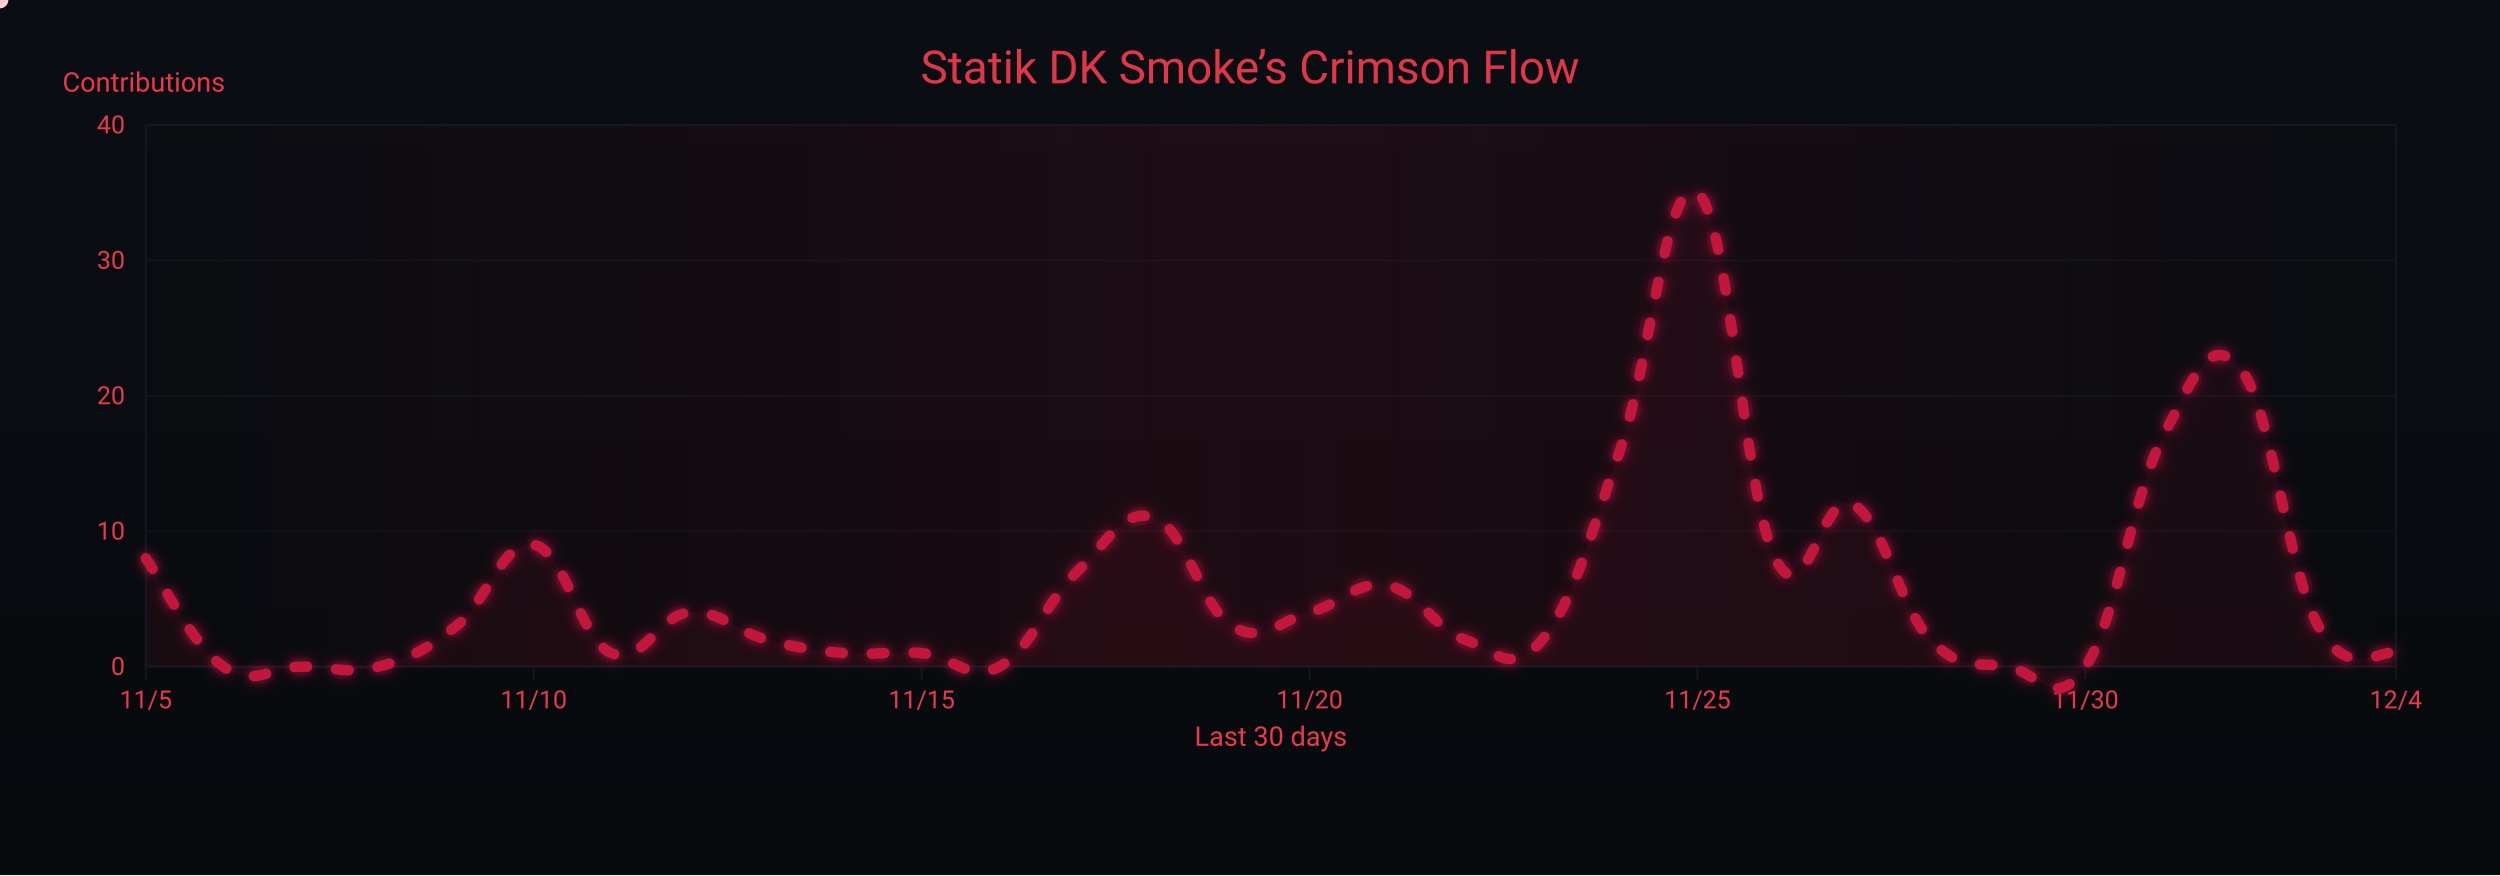
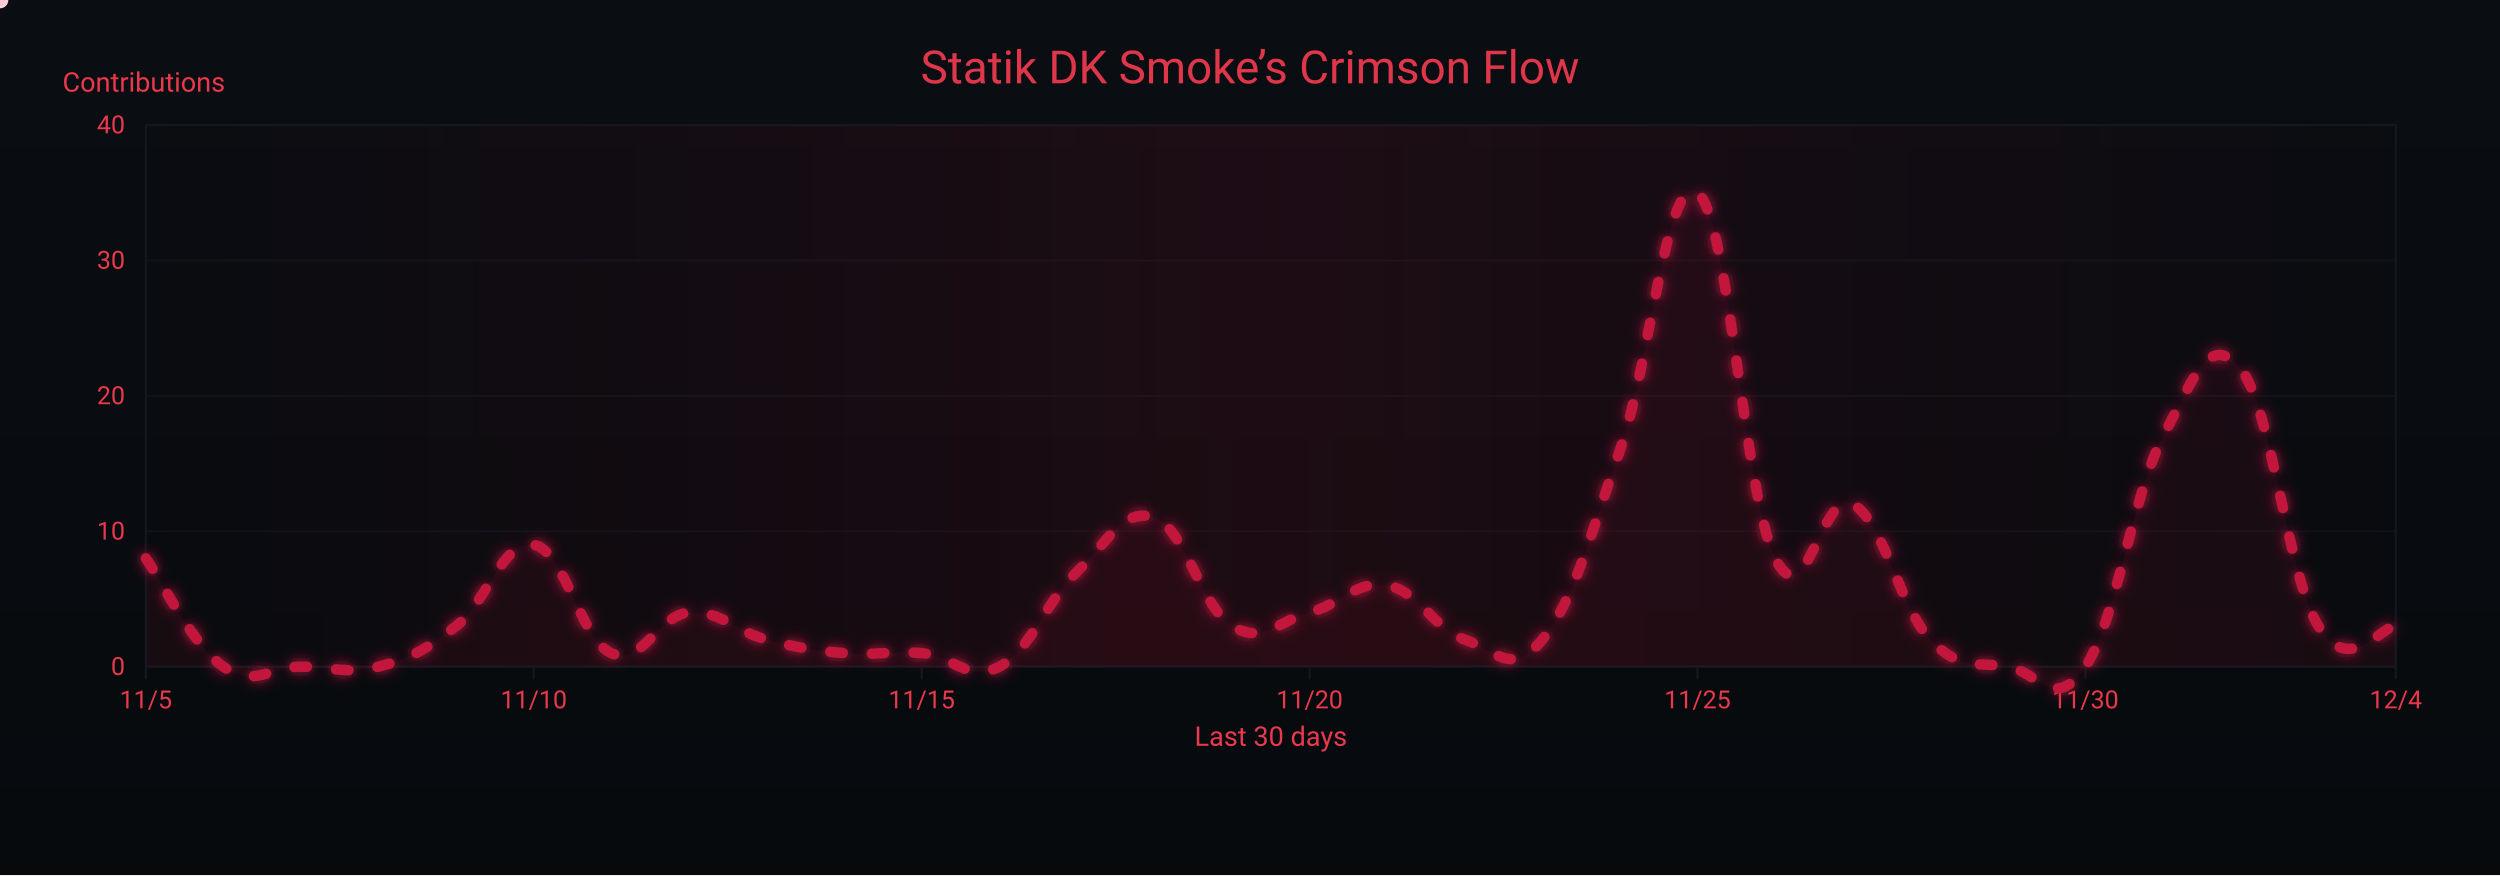
<svg xmlns="http://www.w3.org/2000/svg" width="1200" height="420" viewBox="0 0 1200 420" role="img" aria-label="Crimson Flow Graph">
  <defs>
    <linearGradient id="bgGrad" x1="0" y1="0" x2="0" y2="1">
      <stop offset="0%" stop-color="#0a0d12" />
      <stop offset="100%" stop-color="#070a0d" />
    </linearGradient>
    <filter id="glow">
      <feGaussianBlur stdDeviation="3" result="b1" />
      <feMerge>
        <feMergeNode in="b1" />
        <feMergeNode in="SourceGraphic" />
      </feMerge>
    </filter>
    <linearGradient id="sheen" x1="0" y1="0" x2="1" y2="0">
      <stop offset="0%" stop-color="#9b0e2a" stop-opacity="0" />
      <stop offset="50%" stop-color="#9b0e2a" stop-opacity=".14" />
      <stop offset="100%" stop-color="#9b0e2a" stop-opacity="0" />
      <animateTransform attributeName="gradientTransform" type="translate" from="-1 0" to="1 0" dur="9s" repeatCount="indefinite" />
    </linearGradient>
  </defs>
  <rect width="1200" height="420" fill="url(#bgGrad)" />
  <rect x="70" y="60" width="1080" height="260" fill="none" stroke="#121821" stroke-width="1" />
  <g font-family="ui-sans-serif,system-ui,-apple-system,Segoe UI,Roboto,Ubuntu,Arial" font-size="12">
    <path d="M70,320.0 H1150" stroke="#121821" stroke-width="1" opacity="0.6" />
    <text x="60" y="324.0" text-anchor="end" fill="#ea384c">0</text>
    <path d="M70,255.0 H1150" stroke="#121821" stroke-width="1" opacity="0.6" />
    <text x="60" y="259.0" text-anchor="end" fill="#ea384c">10</text>
    <path d="M70,190.0 H1150" stroke="#121821" stroke-width="1" opacity="0.6" />
    <text x="60" y="194.0" text-anchor="end" fill="#ea384c">20</text>
    <path d="M70,125.0 H1150" stroke="#121821" stroke-width="1" opacity="0.6" />
    <text x="60" y="129.0" text-anchor="end" fill="#ea384c">30</text>
    <path d="M70,60.0 H1150" stroke="#121821" stroke-width="1" opacity="0.6" />
    <text x="60" y="64.0" text-anchor="end" fill="#ea384c">40</text>
    <text x="30" y="44" fill="#ea384c" font-size="13">Contributions</text>
  </g>
  <g font-family="ui-sans-serif,system-ui,-apple-system,Segoe UI,Roboto,Ubuntu,Arial" font-size="12">
    <path d="M70.0,320 V326" stroke="#121821" stroke-width="1" />
    <text x="70.0" y="340" text-anchor="middle" fill="#ea384c">11/5</text>
    <path d="M256.2,320 V326" stroke="#121821" stroke-width="1" />
    <text x="256.2" y="340" text-anchor="middle" fill="#ea384c">11/10</text>
    <path d="M442.4,320 V326" stroke="#121821" stroke-width="1" />
    <text x="442.4" y="340" text-anchor="middle" fill="#ea384c">11/15</text>
    <path d="M628.6,320 V326" stroke="#121821" stroke-width="1" />
    <text x="628.6" y="340" text-anchor="middle" fill="#ea384c">11/20</text>
    <path d="M814.8,320 V326" stroke="#121821" stroke-width="1" />
    <text x="814.8" y="340" text-anchor="middle" fill="#ea384c">11/25</text>
    <path d="M1001.0,320 V326" stroke="#121821" stroke-width="1" />
    <text x="1001.0" y="340" text-anchor="middle" fill="#ea384c">11/30</text>
    <path d="M1150.0,320 V326" stroke="#121821" stroke-width="1" />
    <text x="1150.0" y="340" text-anchor="middle" fill="#ea384c">12/4</text>
    <text x="610" y="358" text-anchor="middle" fill="#ea384c" font-size="13">Last 30 days</text>
  </g>
  <rect x="70" y="60" width="1080" height="260" fill="url(#sheen)" />
  <text x="600" y="40" text-anchor="middle" font-family="ui-sans-serif,system-ui,-apple-system,Segoe UI,Roboto,Ubuntu,Arial" font-size="22" fill="#ea384c" opacity=".95">Statik DK Smoke’s Crimson Flow</text>
-   <path d="M70.0,268.0 C77.4,278.4 92.3,309.6 107.2,320.0 C122.1,330.4 129.6,320.0 144.5,320.0 C159.4,320.0 166.8,323.9 181.7,320.0 C196.6,316.1 204.1,312.2 219.0,300.5 C233.9,288.8 241.3,258.9 256.2,261.5 C271.1,264.1 278.6,307.0 293.4,313.5 C308.3,320.0 315.8,295.3 330.7,294.0 C345.6,292.7 353.0,303.1 367.9,307.0 C382.8,310.9 390.3,312.2 405.2,313.5 C420.1,314.8 427.5,312.2 442.4,313.5 C457.3,314.8 464.8,327.8 479.7,320.0 C494.6,312.2 502.0,288.8 516.9,274.5 C531.8,260.2 539.2,243.3 554.1,248.5 C569.0,253.7 576.5,291.4 591.4,300.5 C606.3,309.6 613.7,297.9 628.6,294.0 C643.5,290.1 651.0,278.4 665.9,281.0 C680.8,283.6 688.2,301.8 703.1,307.0 C718.0,312.2 725.4,325.2 740.3,307.0 C755.2,288.8 762.7,258.9 777.6,216.0 C792.5,173.1 799.9,82.1 814.8,92.5 C829.7,102.9 837.2,238.1 852.1,268.0 C867.0,297.9 874.4,234.2 889.3,242.0 C904.2,249.8 911.7,291.4 926.6,307.0 C941.4,322.6 948.9,317.4 963.8,320.0 C978.7,322.6 986.1,342.1 1001.0,320.0 C1015.9,297.9 1023.4,238.1 1038.3,209.5 C1053.2,180.9 1060.6,158.8 1075.5,177.0 C1090.4,195.2 1097.9,273.2 1112.8,300.5 C1127.7,327.8 1142.6,310.9 1150.0,313.5 L 1150,320 L 70,320 Z" fill="#7a0f26" opacity=".13">
+   <path d="M70.0,268.0 C77.4,278.4 92.3,309.6 107.2,320.0 C122.1,330.4 129.6,320.0 144.5,320.0 C159.4,320.0 166.8,323.9 181.7,320.0 C196.6,316.1 204.1,312.2 219.0,300.5 C233.9,288.8 241.3,258.9 256.2,261.5 C271.1,264.1 278.6,307.0 293.4,313.5 C308.3,320.0 315.8,295.3 330.7,294.0 C345.6,292.7 353.0,303.1 367.9,307.0 C382.8,310.9 390.3,312.2 405.2,313.5 C420.1,314.8 427.5,312.2 442.4,313.5 C457.3,314.8 464.8,327.8 479.7,320.0 C494.6,312.2 502.0,288.8 516.9,274.5 C531.8,260.2 539.2,243.3 554.1,248.5 C569.0,253.7 576.5,291.4 591.4,300.5 C606.3,309.6 613.7,297.9 628.6,294.0 C643.5,290.1 651.0,278.4 665.9,281.0 C680.8,283.6 688.2,301.8 703.1,307.0 C718.0,312.2 725.4,325.2 740.3,307.0 C755.2,288.8 762.7,258.9 777.6,216.0 C792.5,173.1 799.9,82.1 814.8,92.5 C829.7,102.9 837.2,238.1 852.1,268.0 C867.0,297.9 874.4,234.2 889.3,242.0 C904.2,249.8 911.7,291.4 926.6,307.0 C941.4,322.6 948.9,317.4 963.8,320.0 C978.7,322.6 986.1,342.1 1001.0,320.0 C1015.9,297.9 1023.4,238.1 1038.3,209.5 C1053.2,180.9 1060.6,158.8 1075.5,177.0 C1090.4,195.2 1097.9,275.8 1112.8,300.5 C1127.7,325.2 1142.6,300.5 1150.0,300.5 L 1150,320 L 70,320 Z" fill="#7a0f26" opacity=".13">
    <animate attributeName="opacity" values=".10;.17;.10" dur="6s" repeatCount="indefinite" />
  </path>
-   <path id="curve" d="M70.0,268.0 C77.4,278.4 92.3,309.6 107.2,320.0 C122.1,330.4 129.6,320.0 144.5,320.0 C159.4,320.0 166.8,323.9 181.7,320.0 C196.6,316.1 204.1,312.2 219.0,300.5 C233.9,288.8 241.3,258.9 256.2,261.5 C271.1,264.1 278.6,307.0 293.4,313.5 C308.3,320.0 315.8,295.3 330.7,294.0 C345.6,292.7 353.0,303.1 367.9,307.0 C382.8,310.9 390.3,312.2 405.2,313.5 C420.1,314.8 427.5,312.2 442.4,313.5 C457.3,314.8 464.8,327.8 479.7,320.0 C494.6,312.2 502.0,288.8 516.9,274.5 C531.8,260.2 539.2,243.3 554.1,248.5 C569.0,253.7 576.5,291.4 591.4,300.5 C606.3,309.6 613.7,297.9 628.6,294.0 C643.5,290.1 651.0,278.4 665.9,281.0 C680.8,283.6 688.2,301.8 703.1,307.0 C718.0,312.2 725.4,325.2 740.3,307.0 C755.2,288.8 762.7,258.9 777.6,216.0 C792.5,173.1 799.9,82.1 814.8,92.5 C829.7,102.9 837.2,238.1 852.1,268.0 C867.0,297.9 874.4,234.2 889.3,242.0 C904.2,249.8 911.7,291.4 926.6,307.0 C941.4,322.6 948.9,317.4 963.8,320.0 C978.7,322.6 986.1,342.1 1001.0,320.0 C1015.9,297.9 1023.4,238.1 1038.3,209.5 C1053.2,180.9 1060.6,158.8 1075.5,177.0 C1090.4,195.2 1097.9,273.2 1112.8,300.5 C1127.7,327.8 1142.6,310.9 1150.0,313.5" fill="none" stroke="#c3193d" stroke-width="5" stroke-linecap="round" stroke-linejoin="round" stroke-dasharray="6 14" filter="url(#glow)">
+   <path id="curve" d="M70.0,268.0 C77.4,278.4 92.3,309.6 107.2,320.0 C122.1,330.4 129.6,320.0 144.5,320.0 C159.4,320.0 166.8,323.9 181.7,320.0 C196.6,316.1 204.1,312.2 219.0,300.5 C233.9,288.8 241.3,258.9 256.2,261.5 C271.1,264.1 278.6,307.0 293.4,313.5 C308.3,320.0 315.8,295.3 330.7,294.0 C345.6,292.7 353.0,303.1 367.9,307.0 C382.8,310.9 390.3,312.2 405.2,313.5 C420.1,314.8 427.5,312.2 442.4,313.5 C457.3,314.8 464.8,327.8 479.7,320.0 C494.6,312.2 502.0,288.8 516.9,274.5 C531.8,260.2 539.2,243.3 554.1,248.5 C569.0,253.7 576.5,291.4 591.4,300.5 C606.3,309.6 613.7,297.9 628.6,294.0 C643.5,290.1 651.0,278.4 665.9,281.0 C680.8,283.6 688.2,301.8 703.1,307.0 C718.0,312.2 725.4,325.2 740.3,307.0 C755.2,288.8 762.7,258.9 777.6,216.0 C792.5,173.1 799.9,82.1 814.8,92.5 C829.7,102.9 837.2,238.1 852.1,268.0 C867.0,297.9 874.4,234.2 889.3,242.0 C904.2,249.8 911.7,291.4 926.6,307.0 C941.4,322.6 948.9,317.4 963.8,320.0 C978.7,322.6 986.1,342.1 1001.0,320.0 C1015.9,297.9 1023.4,238.1 1038.3,209.5 C1053.2,180.9 1060.6,158.8 1075.5,177.0 C1090.4,195.2 1097.9,275.8 1112.8,300.5 C1127.7,325.2 1142.6,300.5 1150.0,300.5" fill="none" stroke="#c3193d" stroke-width="5" stroke-linecap="round" stroke-linejoin="round" stroke-dasharray="6 14" filter="url(#glow)">
    <animate attributeName="stroke-dashoffset" values="0;-220" dur="4.8s" repeatCount="indefinite" />
  </path>
  <g fill="#ffd1db">
    <circle r="4">
      <animateMotion dur="7s" rotate="auto" repeatCount="indefinite">
        <mpath href="#curve" />
      </animateMotion>
      <animate attributeName="opacity" values="1;.3;1" dur="2.2s" repeatCount="indefinite" />
    </circle>
    <circle r="3" fill="#ffffff">
      <animateMotion dur="8.2s" begin="1s" rotate="auto" repeatCount="indefinite">
        <mpath href="#curve" />
      </animateMotion>
      <animate attributeName="opacity" values=".7;.2;.7" dur="2.4s" repeatCount="indefinite" />
    </circle>
    <circle r="3" fill="#ffc7d3">
      <animateMotion dur="6s" begin="2s" rotate="auto" repeatCount="indefinite">
        <mpath href="#curve" />
      </animateMotion>
      <animate attributeName="opacity" values=".8;.3;.8" dur="2s" repeatCount="indefinite" />
    </circle>
  </g>
</svg>
